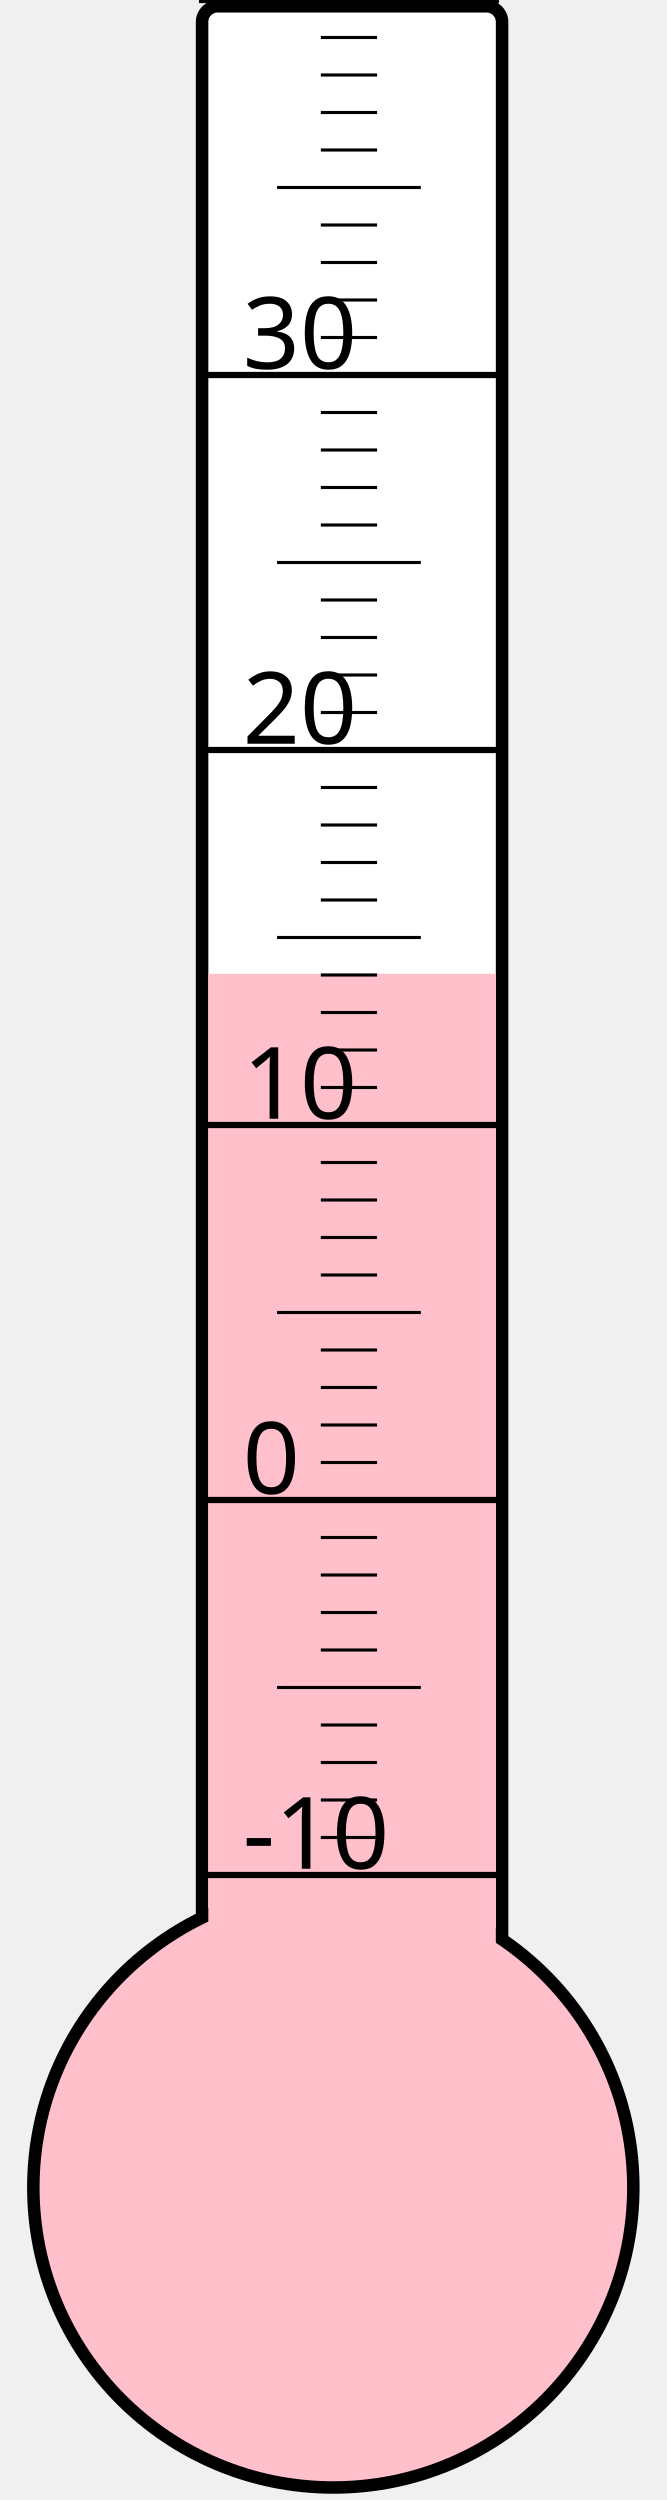
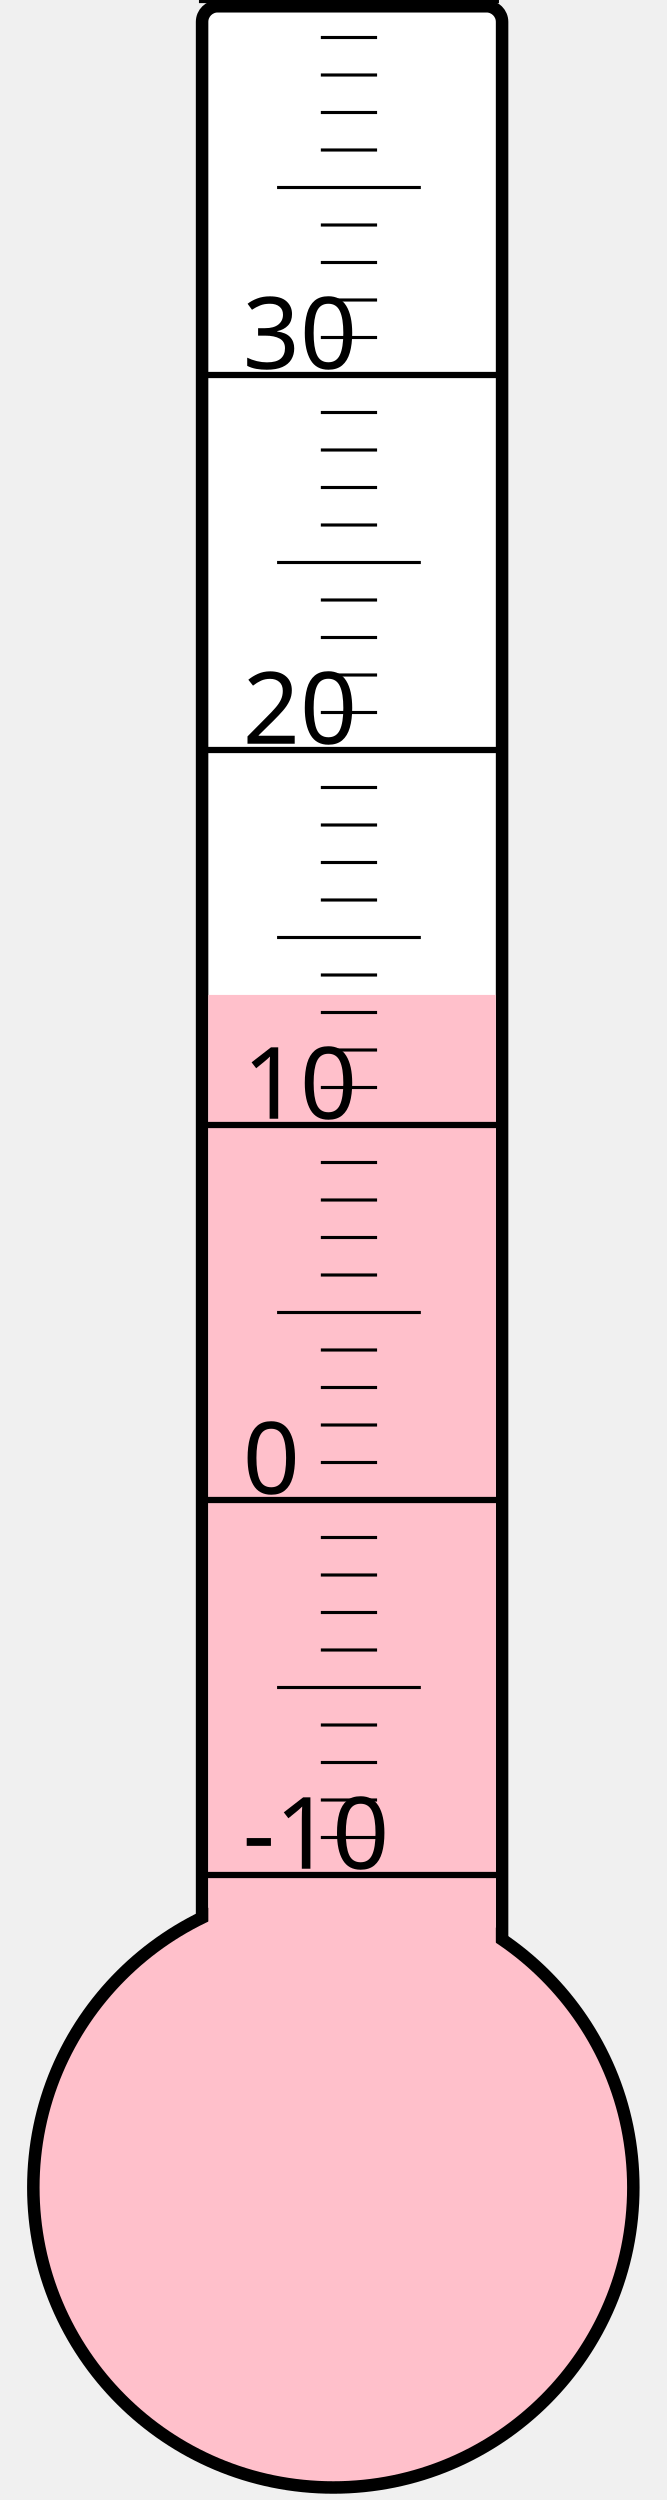
<svg xmlns="http://www.w3.org/2000/svg" width="40px" height="150px" viewBox="0 0 200 800">
  <rect width="200" height="800" x="0" y="0" style="fill: #ffffeb; fill-opacity: 0;" />
  <rect width="96" height="680" x="58" y="2" rx="5" ry="5" style="fill: white; fill-opacity: 1; stroke: black; stroke-width: 4;" />
  <circle cx="100" cy="700" r="96" style="fill: pink; stroke: black; stroke-width: 4;" />
-   <rect width="92" height="388.375" x="60" y="311.625" style="fill: pink; fill-opacity: 1; stroke-width: 0;" />
+   <rect width="92" height="381.625" x="60" y="318.375" style="fill: pink; fill-opacity: 1; stroke-width: 0;" />
  <text x="71" y="598" style="font-family: sans-serif; font-size: 24pt;">-10</text>
  <text x="71" y="478" style="font-family: sans-serif; font-size: 24pt;">0</text>
  <text x="71" y="358" style="font-family: sans-serif; font-size: 24pt;">10</text>
  <text x="71" y="238" style="font-family: sans-serif; font-size: 24pt;">20</text>
  <text x="71" y="118" style="font-family: sans-serif; font-size: 24pt;">30</text>
  <g style="stroke: black;">
    <line x1="57" y1="600" x2="153" y2="600" style="stroke-width: 2;" />
    <line x1="96" y1="588" x2="114" y2="588" style="stroke-width: 1;" />
    <line x1="96" y1="576" x2="114" y2="576" style="stroke-width: 1;" />
    <line x1="96" y1="564" x2="114" y2="564" style="stroke-width: 1;" />
    <line x1="96" y1="552" x2="114" y2="552" style="stroke-width: 1;" />
    <line x1="82" y1="540" x2="128" y2="540" style="stroke-width: 1;" />
    <line x1="96" y1="528" x2="114" y2="528" style="stroke-width: 1;" />
    <line x1="96" y1="516" x2="114" y2="516" style="stroke-width: 1;" />
    <line x1="96" y1="504" x2="114" y2="504" style="stroke-width: 1;" />
    <line x1="96" y1="492" x2="114" y2="492" style="stroke-width: 1;" />
    <line x1="57" y1="480" x2="153" y2="480" style="stroke-width: 2;" />
    <line x1="96" y1="468" x2="114" y2="468" style="stroke-width: 1;" />
    <line x1="96" y1="456" x2="114" y2="456" style="stroke-width: 1;" />
    <line x1="96" y1="444" x2="114" y2="444" style="stroke-width: 1;" />
    <line x1="96" y1="432" x2="114" y2="432" style="stroke-width: 1;" />
    <line x1="82" y1="420" x2="128" y2="420" style="stroke-width: 1;" />
    <line x1="96" y1="408" x2="114" y2="408" style="stroke-width: 1;" />
    <line x1="96" y1="396" x2="114" y2="396" style="stroke-width: 1;" />
    <line x1="96" y1="384" x2="114" y2="384" style="stroke-width: 1;" />
    <line x1="96" y1="372" x2="114" y2="372" style="stroke-width: 1;" />
    <line x1="57" y1="360" x2="153" y2="360" style="stroke-width: 2;" />
    <line x1="96" y1="348" x2="114" y2="348" style="stroke-width: 1;" />
    <line x1="96" y1="336" x2="114" y2="336" style="stroke-width: 1;" />
    <line x1="96" y1="324" x2="114" y2="324" style="stroke-width: 1;" />
    <line x1="96" y1="312" x2="114" y2="312" style="stroke-width: 1;" />
    <line x1="82" y1="300" x2="128" y2="300" style="stroke-width: 1;" />
    <line x1="96" y1="288" x2="114" y2="288" style="stroke-width: 1;" />
    <line x1="96" y1="276" x2="114" y2="276" style="stroke-width: 1;" />
    <line x1="96" y1="264" x2="114" y2="264" style="stroke-width: 1;" />
    <line x1="96" y1="252" x2="114" y2="252" style="stroke-width: 1;" />
    <line x1="57" y1="240" x2="153" y2="240" style="stroke-width: 2;" />
    <line x1="96" y1="228" x2="114" y2="228" style="stroke-width: 1;" />
    <line x1="96" y1="216" x2="114" y2="216" style="stroke-width: 1;" />
    <line x1="96" y1="204" x2="114" y2="204" style="stroke-width: 1;" />
    <line x1="96" y1="192" x2="114" y2="192" style="stroke-width: 1;" />
    <line x1="82" y1="180" x2="128" y2="180" style="stroke-width: 1;" />
    <line x1="96" y1="168" x2="114" y2="168" style="stroke-width: 1;" />
    <line x1="96" y1="156" x2="114" y2="156" style="stroke-width: 1;" />
    <line x1="96" y1="144" x2="114" y2="144" style="stroke-width: 1;" />
    <line x1="96" y1="132" x2="114" y2="132" style="stroke-width: 1;" />
    <line x1="57" y1="120" x2="153" y2="120" style="stroke-width: 2;" />
    <line x1="96" y1="108" x2="114" y2="108" style="stroke-width: 1;" />
    <line x1="96" y1="96" x2="114" y2="96" style="stroke-width: 1;" />
    <line x1="96" y1="84" x2="114" y2="84" style="stroke-width: 1;" />
    <line x1="96" y1="72" x2="114" y2="72" style="stroke-width: 1;" />
    <line x1="82" y1="60" x2="128" y2="60" style="stroke-width: 1;" />
    <line x1="96" y1="48" x2="114" y2="48" style="stroke-width: 1;" />
    <line x1="96" y1="36" x2="114" y2="36" style="stroke-width: 1;" />
    <line x1="96" y1="24" x2="114" y2="24" style="stroke-width: 1;" />
    <line x1="96" y1="12" x2="114" y2="12" style="stroke-width: 1;" />
    <line x1="57" y1="0" x2="153" y2="0" style="stroke-width: 2;" />
  </g>
</svg>
